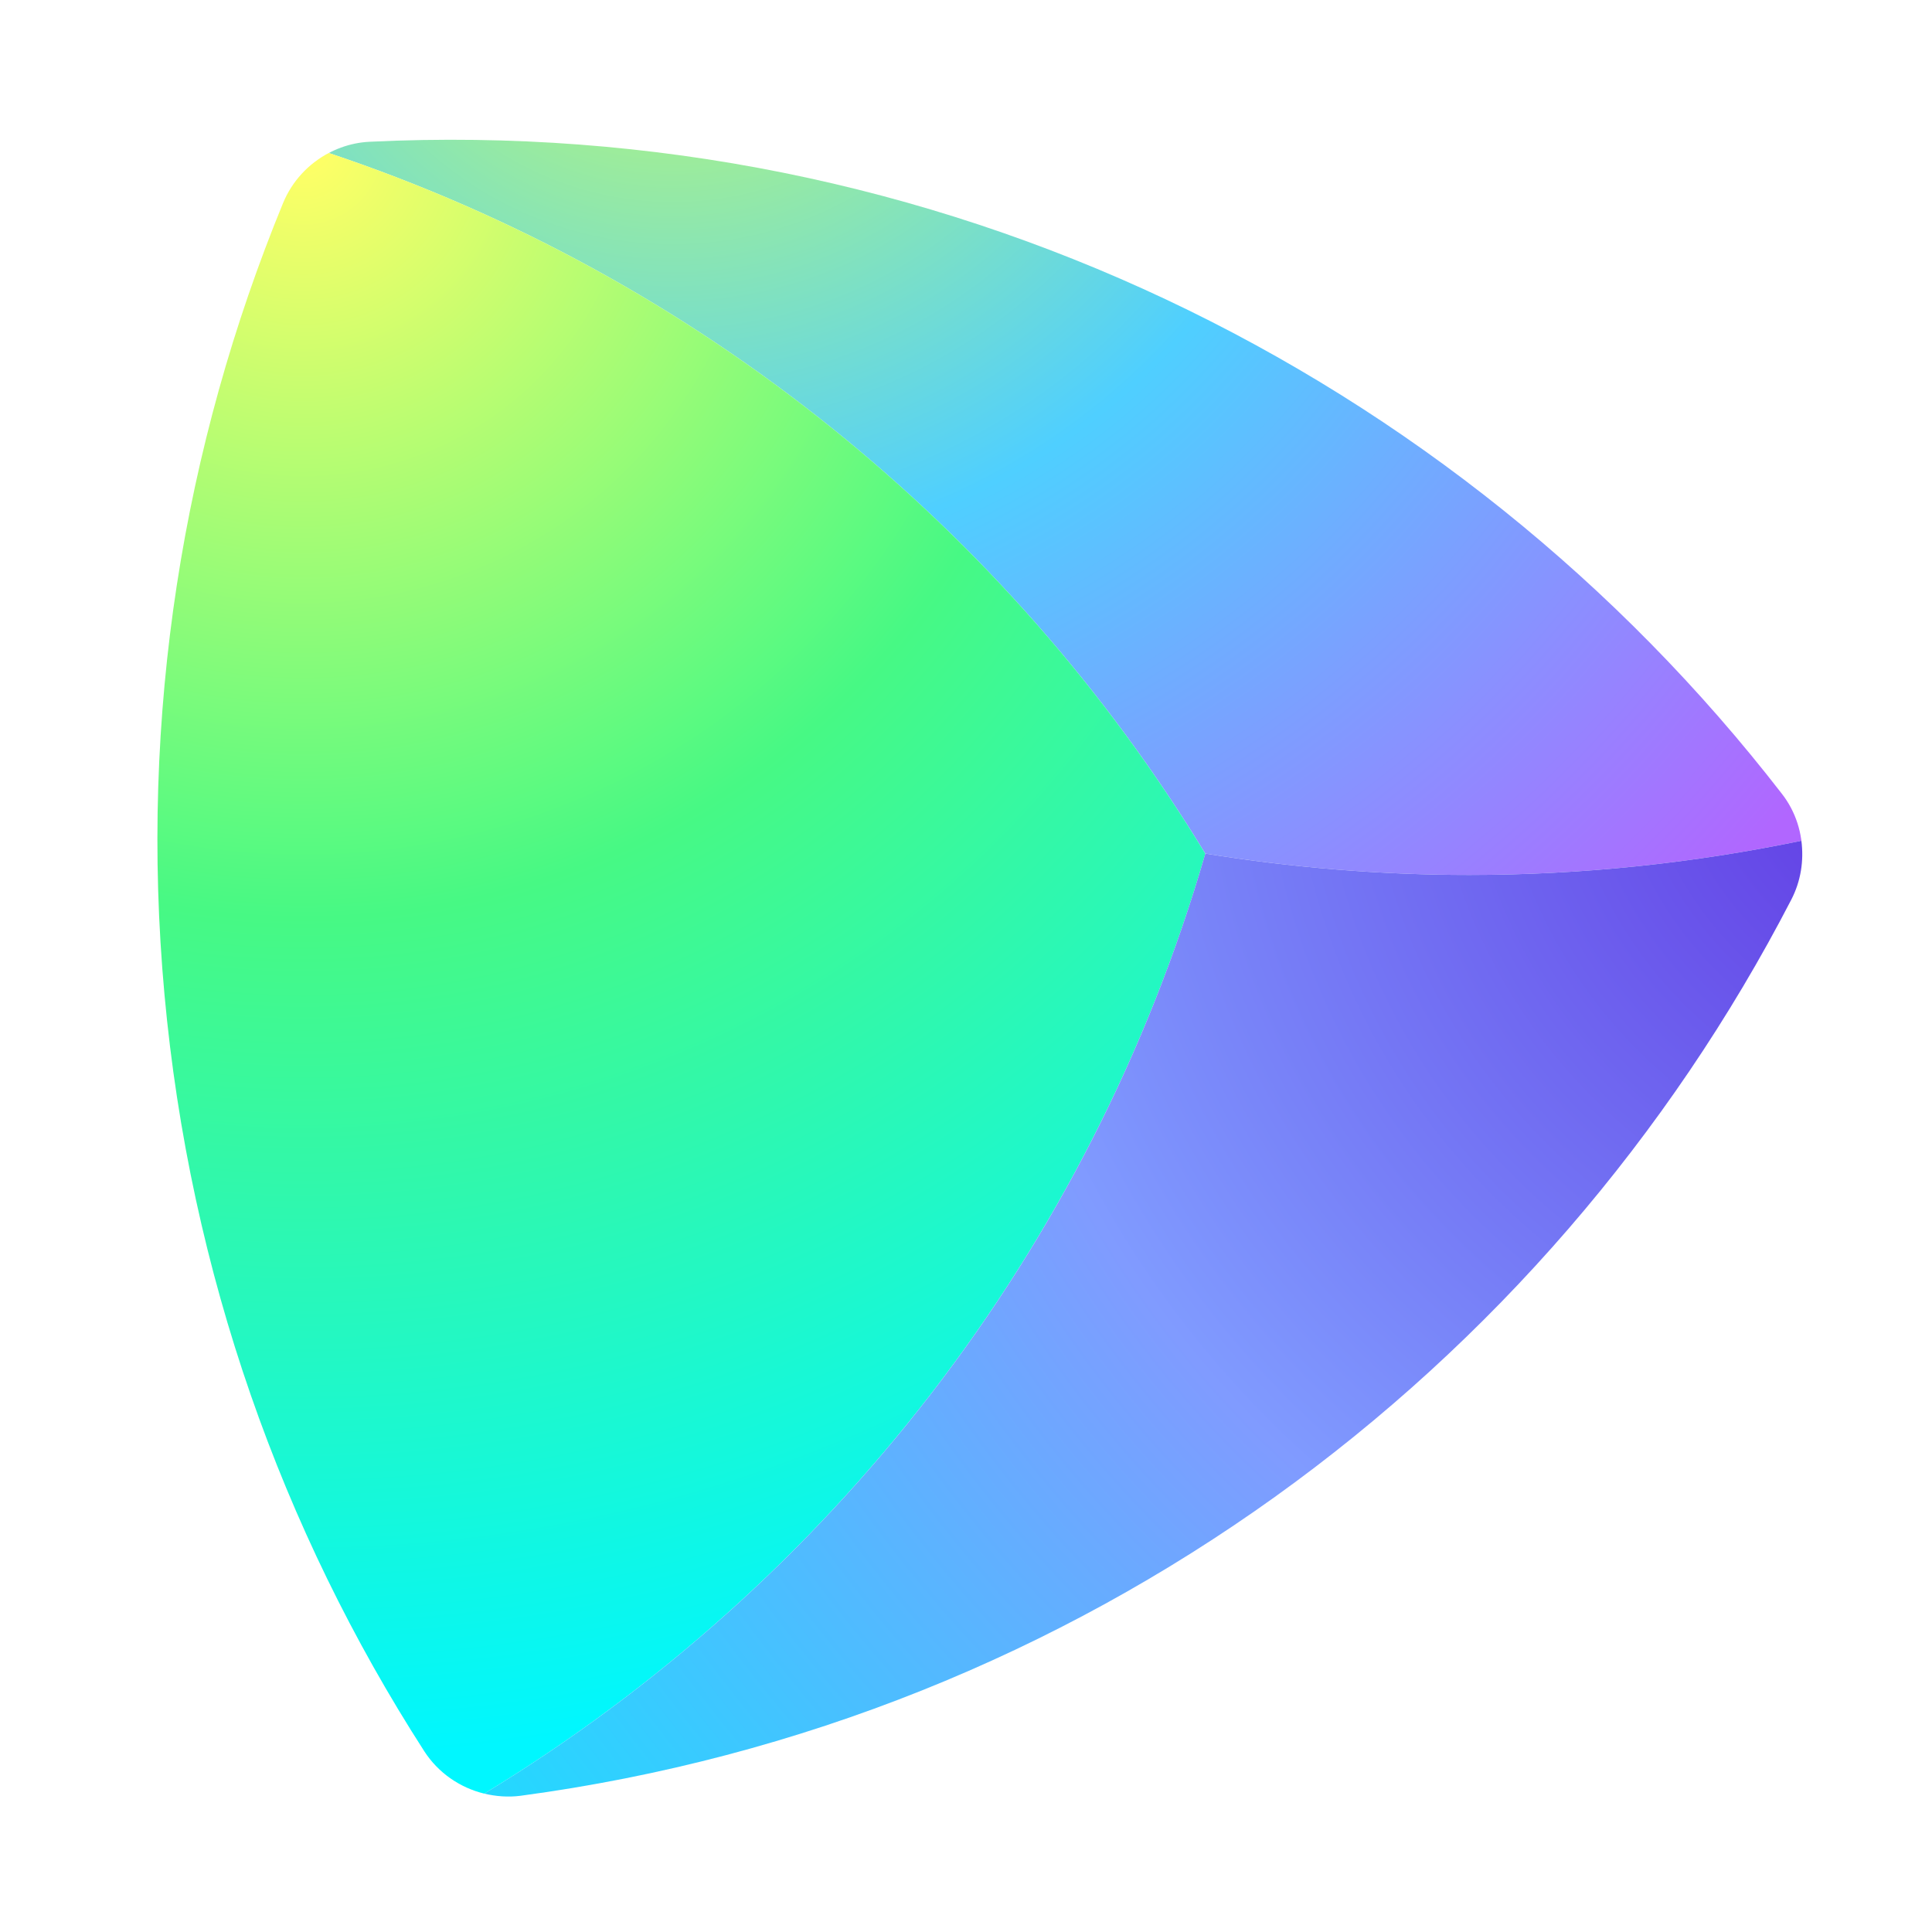
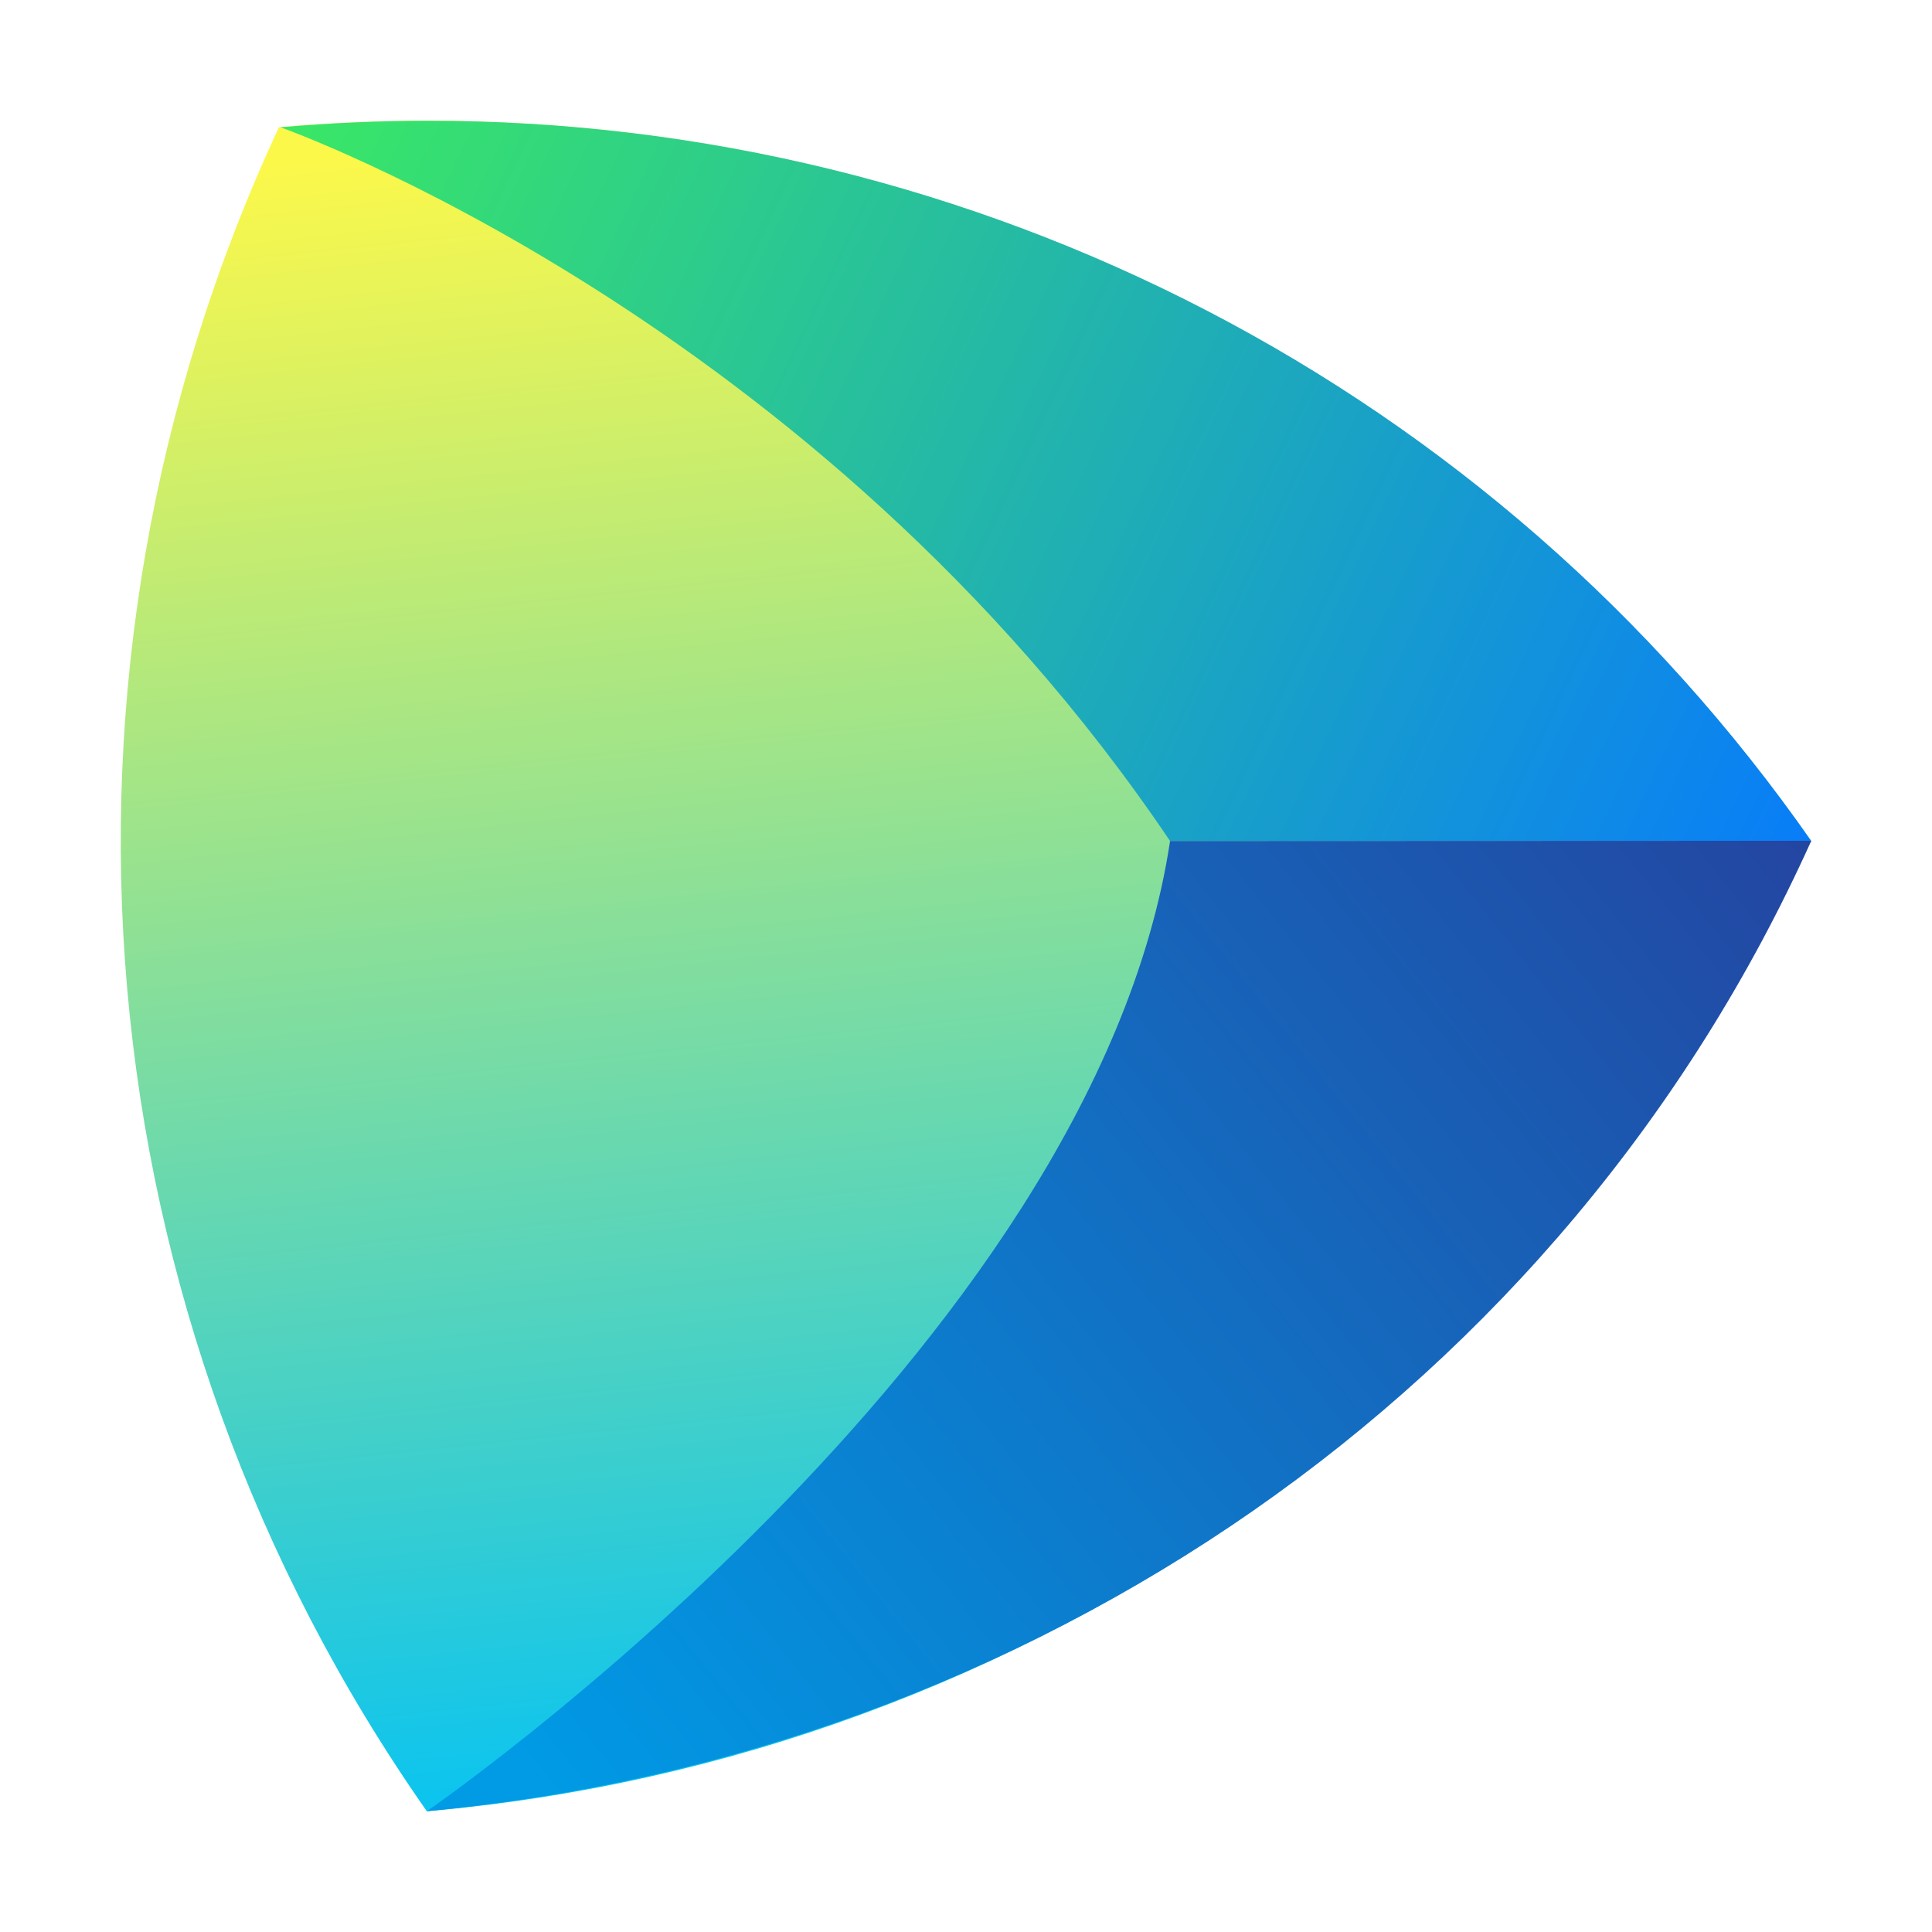
- <svg xmlns="http://www.w3.org/2000/svg" width="16" height="16" viewBox="0 0 16 16">
+ <svg xmlns="http://www.w3.org/2000/svg" width="16" height="16" viewBox="0 0 16 16" fill="none">
+   <path fill-rule="evenodd" clip-rule="evenodd" d="M3.535 15C8.519 14.564 12.889 11.5 15 6.964C12.363 3.202 8.075 1 3.536 1C3.129 1 2.72 1.018 2.31 1.054C0.199 5.589 0.662 10.9 3.535 15Z" fill="url(#paint0_linear)" />
+   <path fill-rule="evenodd" clip-rule="evenodd" d="M2.323 1.054C2.323 1.054 6.762 2.62 9.69 6.965H15C12.376 3.202 8.089 1 3.549 1C3.142 1 2.733 1.018 2.323 1.054Z" fill="url(#paint1_linear)" />
+   <path fill-rule="evenodd" clip-rule="evenodd" d="M9.69 6.965C9.05 11.197 3.535 15 3.535 15C8.549 14.524 12.949 11.518 15 6.963L9.69 6.965Z" fill="url(#paint2_linear)" />
  <defs>
-     <radialGradient id="circlet-a" cx="24.019%" cy="-35.847%" r="198.567%" fx="24.019%" fy="-35.847%" gradientTransform="matrix(.49447 0 0 1 .121 0)">
-       <stop offset=".511%" stop-color="#D0FF59" />
-       <stop offset="46.923%" stop-color="#4FCFFF" />
-       <stop offset="100%" stop-color="#B166FF" />
-     </radialGradient>
-     <radialGradient id="circlet-b" cx="14.15%" cy="-.234%" r="152.832%" fx="14.15%" fy="-.234%" gradientTransform="scale(1 .63867)">
-       <stop offset="1.024%" stop-color="#FF6" />
-       <stop offset="47.949%" stop-color="#47F984" />
-       <stop offset="100%" stop-color="#00F7FF" />
-     </radialGradient>
-     <radialGradient id="circlet-c" cx="113.659%" cy="-14.116%" r="215.853%" fx="113.659%" fy="-14.116%" gradientTransform="matrix(.72514 0 0 1 .312 0)">
-       <stop offset=".748%" stop-color="#5D2FE0" />
-       <stop offset="49.585%" stop-color="#809BFF" />
-       <stop offset="90.474%" stop-color="#21DAFF" />
-     </radialGradient>
+     <linearGradient id="paint0_linear" x1="7.312" y1="0.809" x2="8.773" y2="14.662" gradientUnits="userSpaceOnUse">
+       <stop stop-color="#FCF84A" />
+       <stop offset="1" stop-color="#07C3F2" />
+     </linearGradient>
+     <linearGradient id="paint1_linear" x1="1.953" y1="1.021" x2="15.059" y2="7.238" gradientUnits="userSpaceOnUse">
+       <stop offset="0.001" stop-color="#3BEA62" />
+       <stop offset="0.998" stop-color="#087CFA" />
+     </linearGradient>
+     <linearGradient id="paint2_linear" x1="4.5" y1="14.781" x2="16.346" y2="5.32" gradientUnits="userSpaceOnUse">
+       <stop stop-color="#009AE5" />
+       <stop offset="1" stop-color="#293896" />
+     </linearGradient>
  </defs>
-   <g fill="none" transform="translate(1 1)">
-     <path fill="url(#circlet-a)" d="M8.982,6.07 C8.982,6.07 8.982,6.069 8.982,6.069 C9.694,6.184 10.423,6.246 11.168,6.246 C12.11,6.246 13.03,6.147 13.918,5.963 C13.923,6.004 13.926,6.046 13.925,6.087 C13.929,5.905 13.873,5.723 13.757,5.574 C11.056,2.083 6.752,-0.054 2.061,0.174 C1.896,0.182 1.741,0.241 1.613,0.337 C1.648,0.311 1.684,0.287 1.723,0.267 C4.774,1.287 7.338,3.367 8.982,6.07 Z" />
-     <path fill="url(#circlet-b)" d="M8.982,6.07 C7.338,3.367 4.774,1.287 1.723,0.267 C1.555,0.355 1.419,0.5 1.344,0.682 C0.519,2.69 0.151,4.922 0.362,7.235 C0.573,9.547 1.338,11.676 2.513,13.502 C2.629,13.682 2.809,13.805 3.01,13.854 C5.868,12.118 8.031,9.352 8.982,6.07 Z" />
-     <path fill="url(#circlet-c)" d="M8.982,6.069 C8.032,9.351 5.869,12.118 3.01,13.854 C3.107,13.877 3.208,13.885 3.31,13.872 C7.964,13.248 11.808,10.37 13.835,6.45 C13.914,6.297 13.94,6.127 13.918,5.963 C13.03,6.147 12.11,6.246 11.168,6.246 C10.423,6.246 9.694,6.184 8.982,6.069 Z" />
-   </g>
</svg>
